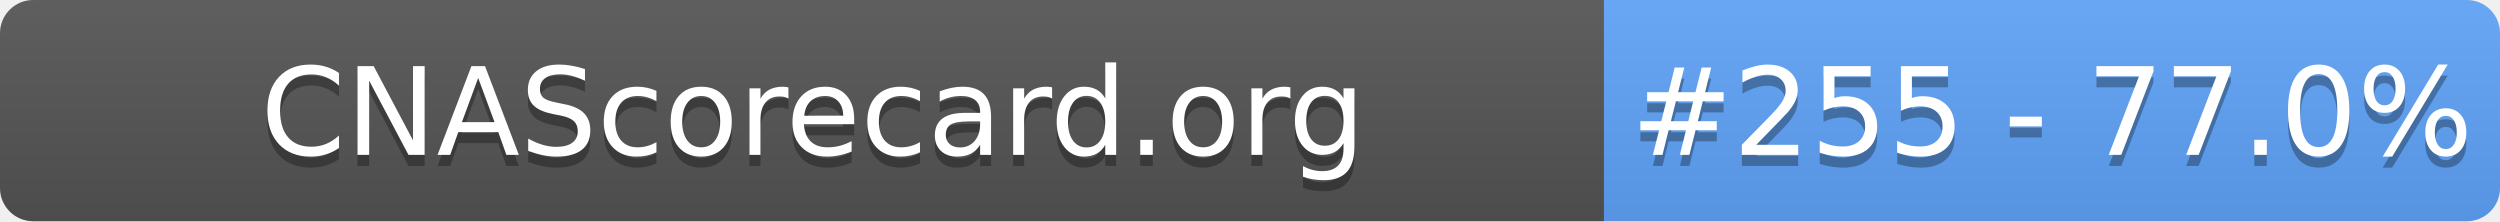
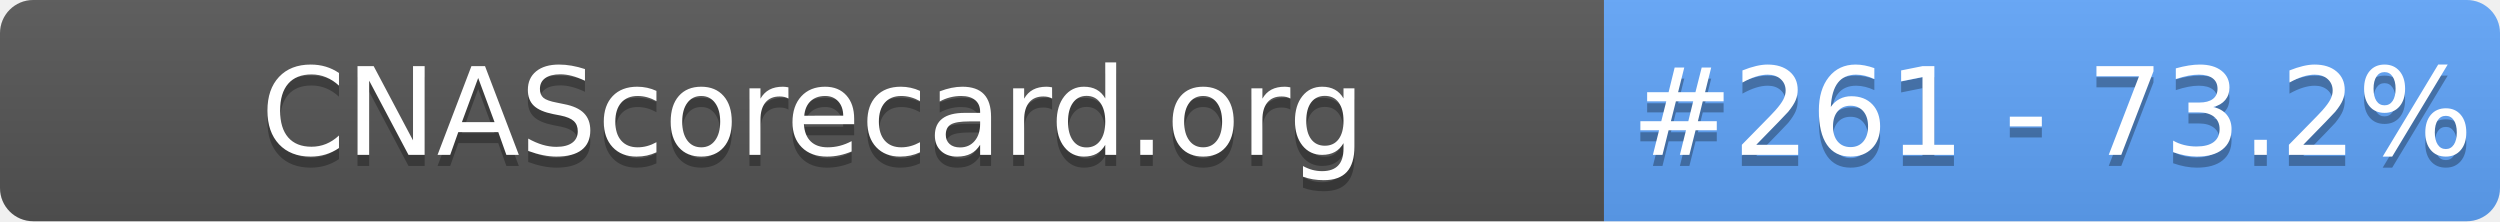
- <svg xmlns="http://www.w3.org/2000/svg" width="226" height="20" role="img" aria-label="CNAScorecard.org: #255 - 77.0%">
+ <svg xmlns="http://www.w3.org/2000/svg" width="226" height="20" role="img" aria-label="CNAScorecard.org: #261 - 73.2%">
  <linearGradient id="s" x2="0" y2="100%">
    <stop offset="0" stop-color="#bbb" stop-opacity=".1" />
    <stop offset="1" stop-opacity=".1" />
  </linearGradient>
  <clipPath id="r">
    <rect width="226" height="20" rx="3" fill="#fff" />
  </clipPath>
  <g clip-path="url(#r)">
    <rect width="145" height="20" fill="#555" />
    <rect x="145" width="81" height="20" fill="#60A5FA" />
    <rect width="226" height="20" fill="url(#s)" />
  </g>
  <g fill="#fff" text-anchor="middle" font-family="Verdana,Geneva,DejaVu Sans,sans-serif" text-rendering="geometricPrecision" font-size="110">
    <text aria-hidden="true" x="735" y="150" fill="#010101" fill-opacity=".3" transform="scale(.1)" textLength="1350">CNAScorecard.org</text>
    <text x="735" y="140" transform="scale(.1)" fill="#fff" textLength="1350">CNAScorecard.org</text>
-     <text aria-hidden="true" x="1855" y="150" fill="#010101" fill-opacity=".3" transform="scale(.1)" textLength="660">#255 - 77.0%</text>
-     <text x="1855" y="140" transform="scale(.1)" fill="#fff" textLength="660">#255 - 77.0%</text>
+     <text aria-hidden="true" x="1855" y="150" fill="#010101" fill-opacity=".3" transform="scale(.1)" textLength="660">#261 - 73.2%</text>
+     <text x="1855" y="140" transform="scale(.1)" fill="#fff" textLength="660">#261 - 73.2%</text>
  </g>
</svg>
